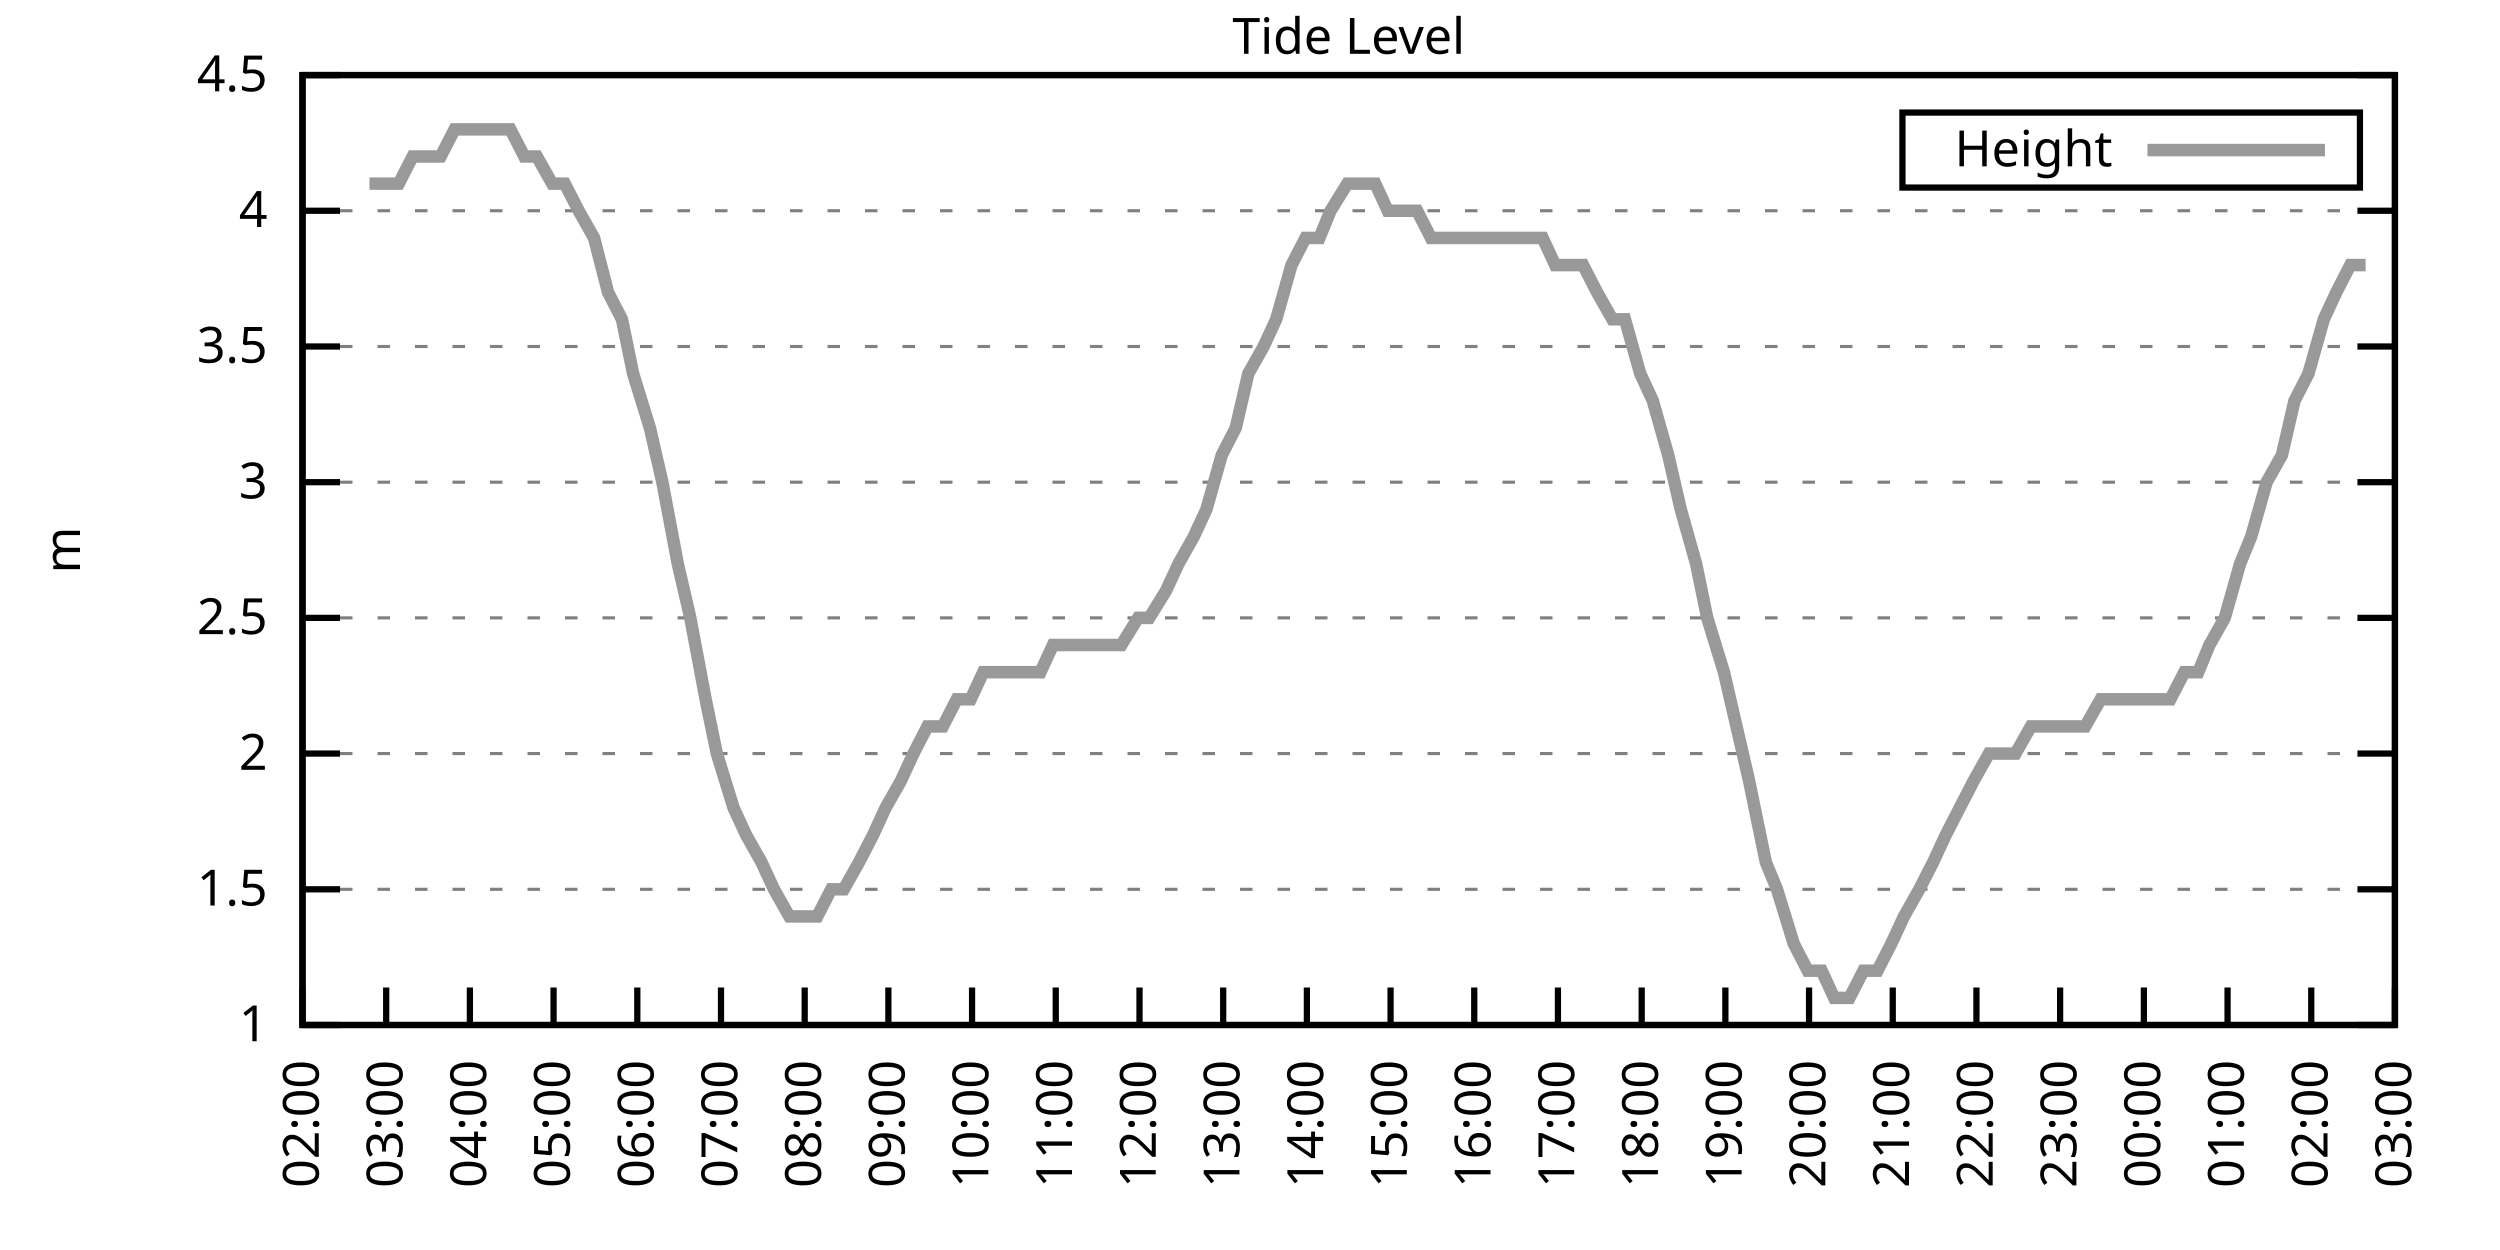
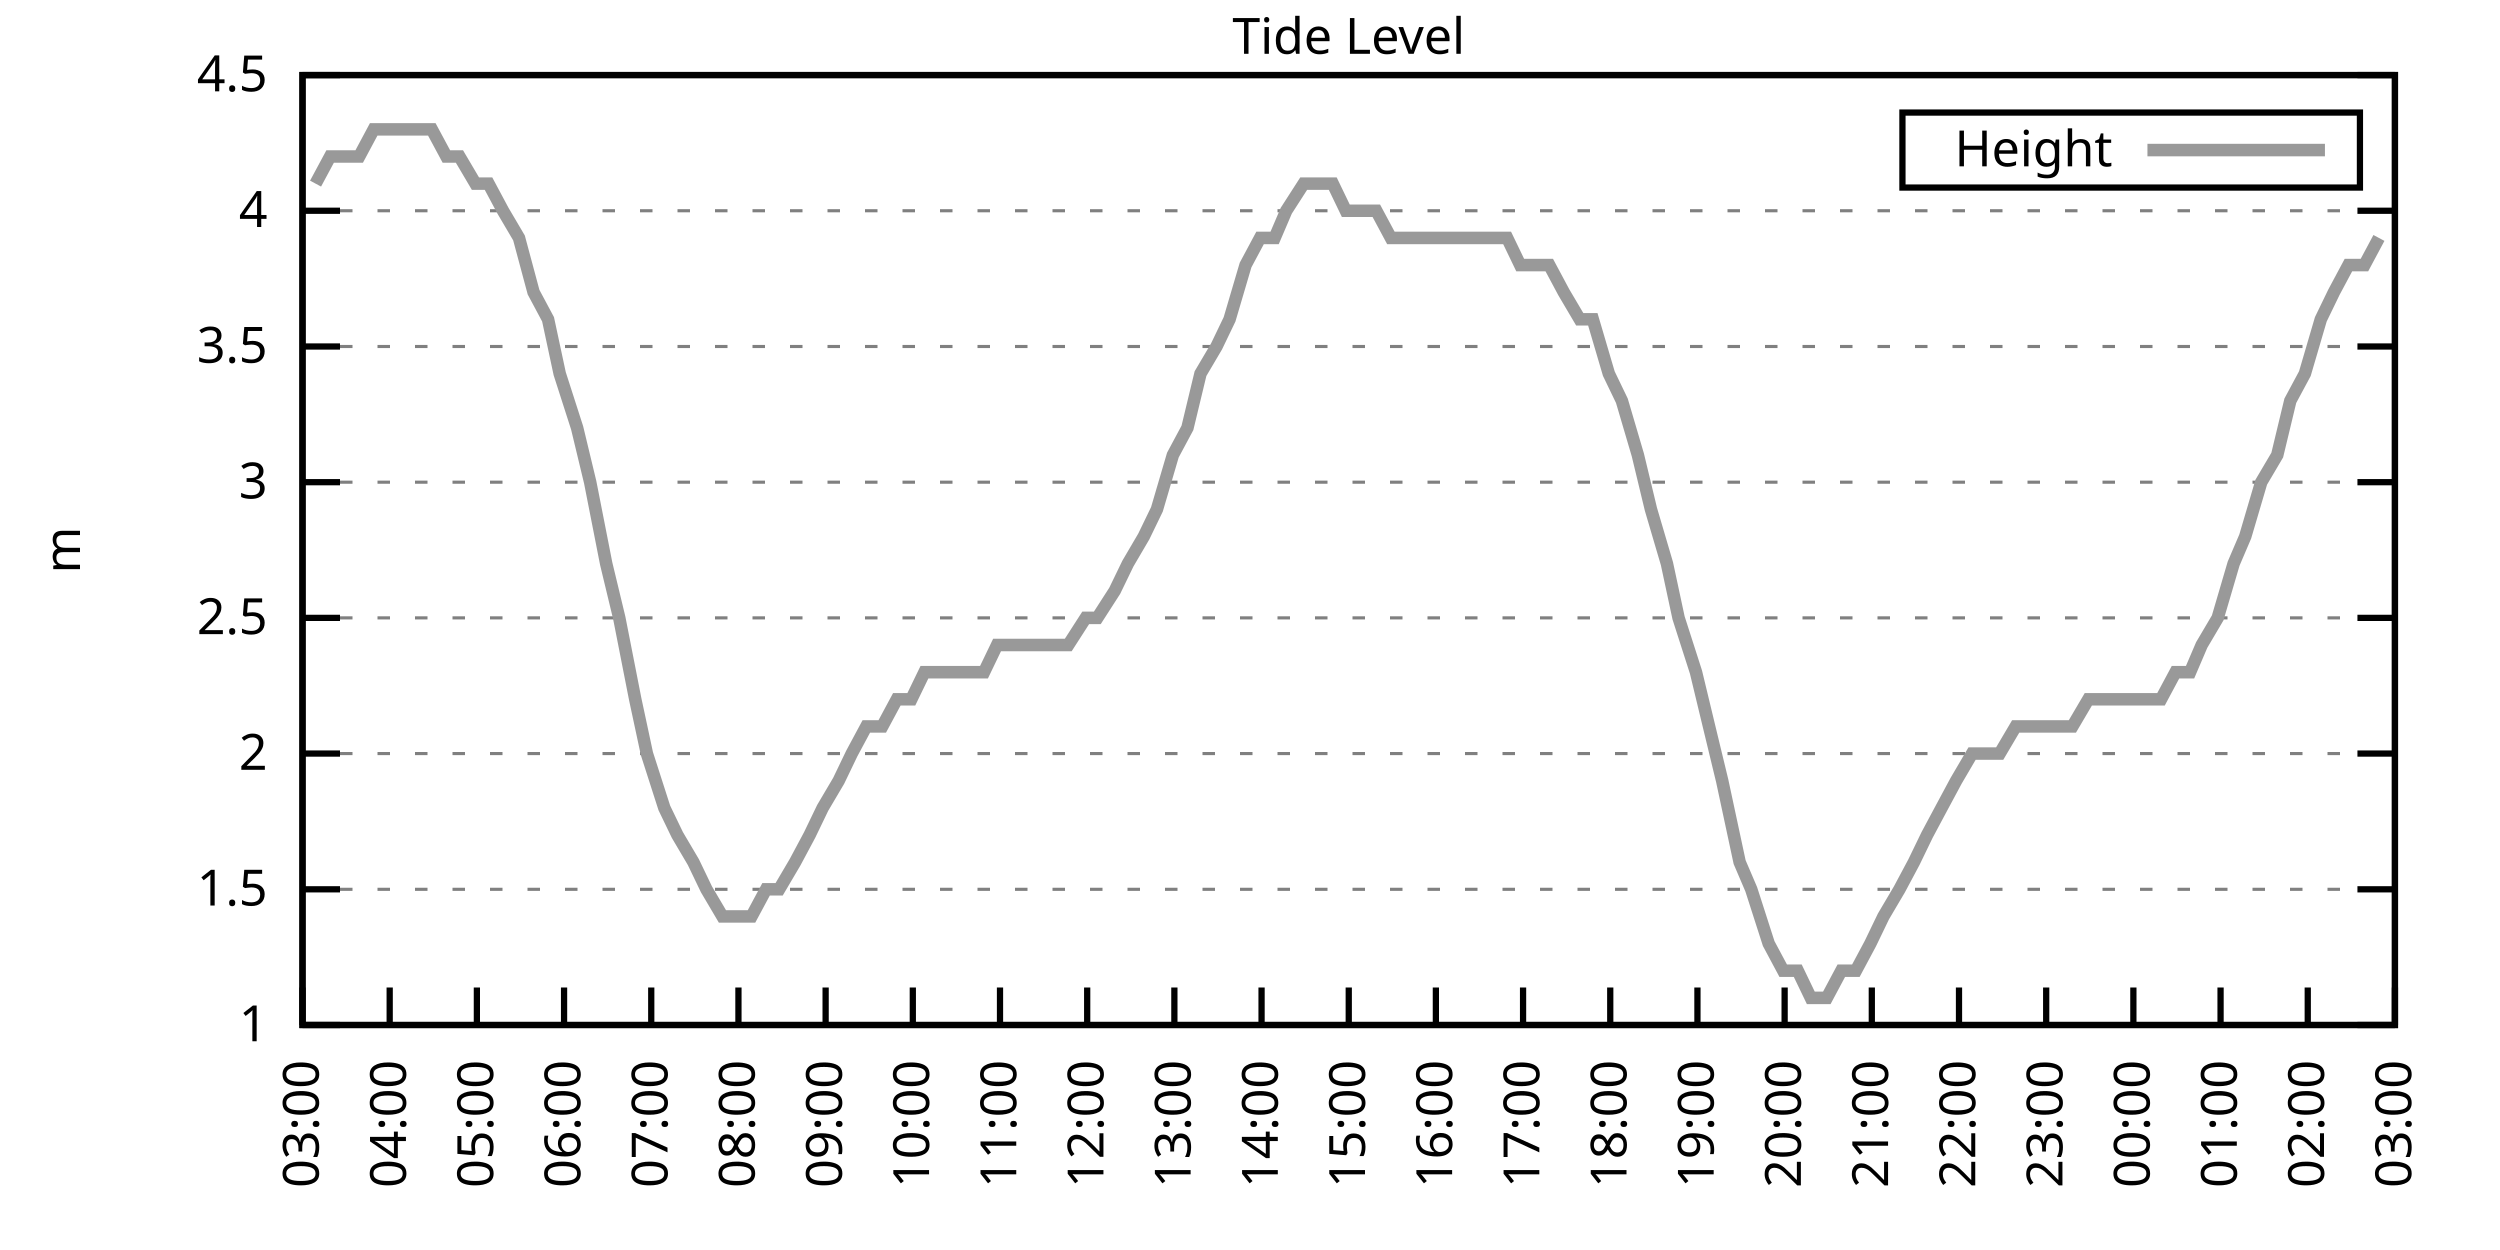
<svg xmlns="http://www.w3.org/2000/svg" xmlns:xlink="http://www.w3.org/1999/xlink" width="400" height="200" viewBox="0 0 400 200">
  <g id="gnuplot_canvas">
    <rect x="0" y="0" width="400" height="200" fill="none" />
    <defs>
      <circle id="gpDot" r="0.5" stroke-width="0.5" stroke="currentColor" />
      <path id="gpPt0" stroke-width="0.333" stroke="currentColor" d="M-1,0 h2 M0,-1 v2" />
      <path id="gpPt1" stroke-width="0.333" stroke="currentColor" d="M-1,-1 L1,1 M1,-1 L-1,1" />
      <path id="gpPt2" stroke-width="0.333" stroke="currentColor" d="M-1,0 L1,0 M0,-1 L0,1 M-1,-1 L1,1 M-1,1 L1,-1" />
      <rect id="gpPt3" stroke-width="0.333" stroke="currentColor" x="-1" y="-1" width="2" height="2" />
      <rect id="gpPt4" stroke-width="0.333" stroke="currentColor" fill="currentColor" x="-1" y="-1" width="2" height="2" />
      <circle id="gpPt5" stroke-width="0.333" stroke="currentColor" cx="0" cy="0" r="1" />
      <use xlink:href="#gpPt5" id="gpPt6" fill="currentColor" stroke="none" />
      <path id="gpPt7" stroke-width="0.333" stroke="currentColor" d="M0,-1.33 L-1.33,0.67 L1.33,0.67 z" />
      <use xlink:href="#gpPt7" id="gpPt8" fill="currentColor" stroke="none" />
      <use xlink:href="#gpPt7" id="gpPt9" stroke="currentColor" transform="rotate(180)" />
      <use xlink:href="#gpPt9" id="gpPt10" fill="currentColor" stroke="none" />
      <use xlink:href="#gpPt3" id="gpPt11" stroke="currentColor" transform="rotate(45)" />
      <use xlink:href="#gpPt11" id="gpPt12" fill="currentColor" stroke="none" />
      <path id="gpPt13" stroke-width="0.333" stroke="currentColor" d="M0,1.330 L1.265,0.411 L0.782,-1.067 L-0.782,-1.076 L-1.265,0.411 z" />
      <use xlink:href="#gpPt13" id="gpPt14" fill="currentColor" stroke="none" />
      <filter id="textbox" filterUnits="objectBoundingBox" x="0" y="0" height="1" width="1">
        <feFlood flood-color="white" flood-opacity="1" result="bgnd" />
        <feComposite in="SourceGraphic" in2="bgnd" operator="atop" />
      </filter>
      <filter id="greybox" filterUnits="objectBoundingBox" x="0" y="0" height="1" width="1">
        <feFlood flood-color="lightgrey" flood-opacity="1" result="grey" />
        <feComposite in="SourceGraphic" in2="grey" operator="atop" />
      </filter>
    </defs>
    <g fill="none" color="white" stroke="currentColor" stroke-width="1.00" stroke-linecap="butt" stroke-linejoin="miter">
</g>
    <g fill="none" color="black" stroke="currentColor" stroke-width="1.00" stroke-linecap="butt" stroke-linejoin="miter">
      <g stroke="none" shape-rendering="crispEdges">
        <polygon fill="rgb(255, 255, 255)" points="48.40,164.00 383.18,164.00 383.18,12.02 48.40,12.02 " />
      </g>
    </g>
    <g fill="none" color="black" stroke="currentColor" stroke-width="1.00" stroke-linecap="butt" stroke-linejoin="miter">
</g>
    <g fill="none" color="black" stroke="black" stroke-width="0.50" stroke-linecap="butt" stroke-linejoin="miter">
</g>
    <g fill="none" color="gray" stroke="currentColor" stroke-width="0.50" stroke-linecap="butt" stroke-linejoin="miter">
      <path stroke="gray" stroke-dasharray="2,4" class="gridline" d="M48.40,164.00 L383.19,164.00  " />
    </g>
    <g fill="none" color="gray" stroke="gray" stroke-width="1.00" stroke-linecap="butt" stroke-linejoin="miter">
</g>
    <g fill="none" color="black" stroke="currentColor" stroke-width="1.00" stroke-linecap="butt" stroke-linejoin="miter">
      <path stroke="black" d="M48.40,164.00 L54.40,164.00 M383.19,164.00 L377.19,164.00  " />
      <g transform="translate(42.80,166.60)" stroke="none" fill="black" font-family="Sans" font-size="8.00" text-anchor="end">
        <text>
          <tspan font-family="Sans"> 1</tspan>
        </text>
      </g>
    </g>
    <g fill="none" color="black" stroke="currentColor" stroke-width="1.00" stroke-linecap="butt" stroke-linejoin="miter">
</g>
    <g fill="none" color="black" stroke="black" stroke-width="0.50" stroke-linecap="butt" stroke-linejoin="miter">
</g>
    <g fill="none" color="gray" stroke="currentColor" stroke-width="0.50" stroke-linecap="butt" stroke-linejoin="miter">
      <path stroke="gray" stroke-dasharray="2,4" class="gridline" d="M48.40,142.29 L383.19,142.29  " />
    </g>
    <g fill="none" color="gray" stroke="gray" stroke-width="1.00" stroke-linecap="butt" stroke-linejoin="miter">
</g>
    <g fill="none" color="black" stroke="currentColor" stroke-width="1.00" stroke-linecap="butt" stroke-linejoin="miter">
      <path stroke="black" d="M48.40,142.29 L54.40,142.29 M383.19,142.29 L377.19,142.29  " />
      <g transform="translate(42.80,144.89)" stroke="none" fill="black" font-family="Sans" font-size="8.00" text-anchor="end">
        <text>
          <tspan font-family="Sans"> 1.5</tspan>
        </text>
      </g>
    </g>
    <g fill="none" color="black" stroke="currentColor" stroke-width="1.00" stroke-linecap="butt" stroke-linejoin="miter">
</g>
    <g fill="none" color="black" stroke="black" stroke-width="0.50" stroke-linecap="butt" stroke-linejoin="miter">
</g>
    <g fill="none" color="gray" stroke="currentColor" stroke-width="0.50" stroke-linecap="butt" stroke-linejoin="miter">
      <path stroke="gray" stroke-dasharray="2,4" class="gridline" d="M48.40,120.57 L383.19,120.57  " />
    </g>
    <g fill="none" color="gray" stroke="gray" stroke-width="1.00" stroke-linecap="butt" stroke-linejoin="miter">
</g>
    <g fill="none" color="black" stroke="currentColor" stroke-width="1.00" stroke-linecap="butt" stroke-linejoin="miter">
      <path stroke="black" d="M48.40,120.57 L54.40,120.57 M383.19,120.57 L377.19,120.57  " />
      <g transform="translate(42.80,123.17)" stroke="none" fill="black" font-family="Sans" font-size="8.00" text-anchor="end">
        <text>
          <tspan font-family="Sans"> 2</tspan>
        </text>
      </g>
    </g>
    <g fill="none" color="black" stroke="currentColor" stroke-width="1.00" stroke-linecap="butt" stroke-linejoin="miter">
</g>
    <g fill="none" color="black" stroke="black" stroke-width="0.50" stroke-linecap="butt" stroke-linejoin="miter">
</g>
    <g fill="none" color="gray" stroke="currentColor" stroke-width="0.50" stroke-linecap="butt" stroke-linejoin="miter">
      <path stroke="gray" stroke-dasharray="2,4" class="gridline" d="M48.40,98.86 L383.19,98.86  " />
    </g>
    <g fill="none" color="gray" stroke="gray" stroke-width="1.00" stroke-linecap="butt" stroke-linejoin="miter">
</g>
    <g fill="none" color="black" stroke="currentColor" stroke-width="1.00" stroke-linecap="butt" stroke-linejoin="miter">
      <path stroke="black" d="M48.40,98.86 L54.40,98.86 M383.19,98.86 L377.19,98.86  " />
      <g transform="translate(42.80,101.46)" stroke="none" fill="black" font-family="Sans" font-size="8.00" text-anchor="end">
        <text>
          <tspan font-family="Sans"> 2.5</tspan>
        </text>
      </g>
    </g>
    <g fill="none" color="black" stroke="currentColor" stroke-width="1.00" stroke-linecap="butt" stroke-linejoin="miter">
</g>
    <g fill="none" color="black" stroke="black" stroke-width="0.50" stroke-linecap="butt" stroke-linejoin="miter">
</g>
    <g fill="none" color="gray" stroke="currentColor" stroke-width="0.50" stroke-linecap="butt" stroke-linejoin="miter">
      <path stroke="gray" stroke-dasharray="2,4" class="gridline" d="M48.40,77.15 L383.19,77.15  " />
    </g>
    <g fill="none" color="gray" stroke="gray" stroke-width="1.00" stroke-linecap="butt" stroke-linejoin="miter">
</g>
    <g fill="none" color="black" stroke="currentColor" stroke-width="1.00" stroke-linecap="butt" stroke-linejoin="miter">
      <path stroke="black" d="M48.40,77.15 L54.40,77.15 M383.19,77.15 L377.19,77.15  " />
      <g transform="translate(42.80,79.75)" stroke="none" fill="black" font-family="Sans" font-size="8.00" text-anchor="end">
        <text>
          <tspan font-family="Sans"> 3</tspan>
        </text>
      </g>
    </g>
    <g fill="none" color="black" stroke="currentColor" stroke-width="1.00" stroke-linecap="butt" stroke-linejoin="miter">
</g>
    <g fill="none" color="black" stroke="black" stroke-width="0.50" stroke-linecap="butt" stroke-linejoin="miter">
</g>
    <g fill="none" color="gray" stroke="currentColor" stroke-width="0.50" stroke-linecap="butt" stroke-linejoin="miter">
      <path stroke="gray" stroke-dasharray="2,4" class="gridline" d="M48.40,55.44 L383.19,55.44  " />
    </g>
    <g fill="none" color="gray" stroke="gray" stroke-width="1.00" stroke-linecap="butt" stroke-linejoin="miter">
</g>
    <g fill="none" color="black" stroke="currentColor" stroke-width="1.00" stroke-linecap="butt" stroke-linejoin="miter">
      <path stroke="black" d="M48.40,55.44 L54.40,55.44 M383.19,55.44 L377.19,55.44  " />
      <g transform="translate(42.80,58.04)" stroke="none" fill="black" font-family="Sans" font-size="8.00" text-anchor="end">
        <text>
          <tspan font-family="Sans"> 3.5</tspan>
        </text>
      </g>
    </g>
    <g fill="none" color="black" stroke="currentColor" stroke-width="1.00" stroke-linecap="butt" stroke-linejoin="miter">
</g>
    <g fill="none" color="black" stroke="black" stroke-width="0.50" stroke-linecap="butt" stroke-linejoin="miter">
</g>
    <g fill="none" color="gray" stroke="currentColor" stroke-width="0.50" stroke-linecap="butt" stroke-linejoin="miter">
      <path stroke="gray" stroke-dasharray="2,4" class="gridline" d="M48.40,33.72 L383.19,33.72  " />
    </g>
    <g fill="none" color="gray" stroke="gray" stroke-width="1.00" stroke-linecap="butt" stroke-linejoin="miter">
</g>
    <g fill="none" color="black" stroke="currentColor" stroke-width="1.00" stroke-linecap="butt" stroke-linejoin="miter">
      <path stroke="black" d="M48.40,33.72 L54.40,33.72 M383.19,33.72 L377.19,33.72  " />
      <g transform="translate(42.80,36.32)" stroke="none" fill="black" font-family="Sans" font-size="8.00" text-anchor="end">
        <text>
          <tspan font-family="Sans"> 4</tspan>
        </text>
      </g>
    </g>
    <g fill="none" color="black" stroke="currentColor" stroke-width="1.00" stroke-linecap="butt" stroke-linejoin="miter">
</g>
    <g fill="none" color="black" stroke="black" stroke-width="0.50" stroke-linecap="butt" stroke-linejoin="miter">
</g>
    <g fill="none" color="gray" stroke="currentColor" stroke-width="0.50" stroke-linecap="butt" stroke-linejoin="miter">
      <path stroke="gray" stroke-dasharray="2,4" class="gridline" d="M48.40,12.01 L383.19,12.01  " />
    </g>
    <g fill="none" color="gray" stroke="gray" stroke-width="1.00" stroke-linecap="butt" stroke-linejoin="miter">
</g>
    <g fill="none" color="black" stroke="currentColor" stroke-width="1.00" stroke-linecap="butt" stroke-linejoin="miter">
      <path stroke="black" d="M48.40,12.01 L54.40,12.01 M383.19,12.01 L377.19,12.01  " />
      <g transform="translate(42.80,14.61)" stroke="none" fill="black" font-family="Sans" font-size="8.00" text-anchor="end">
        <text>
          <tspan font-family="Sans"> 4.5</tspan>
        </text>
      </g>
    </g>
    <g fill="none" color="black" stroke="currentColor" stroke-width="1.00" stroke-linecap="butt" stroke-linejoin="miter">
      <path stroke="black" d="M48.40,164.00 L48.40,158.00  " />
      <g transform="translate(51.00,169.60) rotate(270.00)" stroke="none" fill="black" font-family="Sans" font-size="8.00" text-anchor="end">
        <text>
-           <tspan font-family="Sans">02:00</tspan>
-         </text>
-       </g>
-     </g>
-     <g fill="none" color="black" stroke="currentColor" stroke-width="1.00" stroke-linecap="butt" stroke-linejoin="miter">
-       <path stroke="black" d="M61.79,164.00 L61.79,158.00  " />
-       <g transform="translate(64.39,169.60) rotate(270.00)" stroke="none" fill="black" font-family="Sans" font-size="8.00" text-anchor="end">
-         <text>
          <tspan font-family="Sans">03:00</tspan>
        </text>
      </g>
    </g>
    <g fill="none" color="black" stroke="currentColor" stroke-width="1.00" stroke-linecap="butt" stroke-linejoin="miter">
-       <path stroke="black" d="M75.18,164.00 L75.18,158.00  " />
-       <g transform="translate(77.78,169.60) rotate(270.00)" stroke="none" fill="black" font-family="Sans" font-size="8.00" text-anchor="end">
+       <path stroke="black" d="M62.35,164.00 L62.35,158.00  " />
+       <g transform="translate(64.95,169.60) rotate(270.00)" stroke="none" fill="black" font-family="Sans" font-size="8.00" text-anchor="end">
        <text>
          <tspan font-family="Sans">04:00</tspan>
        </text>
      </g>
    </g>
    <g fill="none" color="black" stroke="currentColor" stroke-width="1.00" stroke-linecap="butt" stroke-linejoin="miter">
-       <path stroke="black" d="M88.57,164.00 L88.57,158.00  " />
-       <g transform="translate(91.17,169.60) rotate(270.00)" stroke="none" fill="black" font-family="Sans" font-size="8.00" text-anchor="end">
+       <path stroke="black" d="M76.30,164.00 L76.30,158.00  " />
+       <g transform="translate(78.90,169.60) rotate(270.00)" stroke="none" fill="black" font-family="Sans" font-size="8.00" text-anchor="end">
        <text>
          <tspan font-family="Sans">05:00</tspan>
        </text>
      </g>
    </g>
    <g fill="none" color="black" stroke="currentColor" stroke-width="1.00" stroke-linecap="butt" stroke-linejoin="miter">
-       <path stroke="black" d="M101.97,164.00 L101.97,158.00  " />
-       <g transform="translate(104.57,169.60) rotate(270.00)" stroke="none" fill="black" font-family="Sans" font-size="8.00" text-anchor="end">
+       <path stroke="black" d="M90.25,164.00 L90.25,158.00  " />
+       <g transform="translate(92.85,169.60) rotate(270.00)" stroke="none" fill="black" font-family="Sans" font-size="8.00" text-anchor="end">
        <text>
          <tspan font-family="Sans">06:00</tspan>
        </text>
      </g>
    </g>
    <g fill="none" color="black" stroke="currentColor" stroke-width="1.00" stroke-linecap="butt" stroke-linejoin="miter">
-       <path stroke="black" d="M115.36,164.00 L115.36,158.00  " />
-       <g transform="translate(117.96,169.60) rotate(270.00)" stroke="none" fill="black" font-family="Sans" font-size="8.00" text-anchor="end">
+       <path stroke="black" d="M104.20,164.00 L104.20,158.00  " />
+       <g transform="translate(106.80,169.60) rotate(270.00)" stroke="none" fill="black" font-family="Sans" font-size="8.00" text-anchor="end">
        <text>
          <tspan font-family="Sans">07:00</tspan>
        </text>
      </g>
    </g>
    <g fill="none" color="black" stroke="currentColor" stroke-width="1.00" stroke-linecap="butt" stroke-linejoin="miter">
-       <path stroke="black" d="M128.75,164.00 L128.75,158.00  " />
-       <g transform="translate(131.35,169.60) rotate(270.00)" stroke="none" fill="black" font-family="Sans" font-size="8.00" text-anchor="end">
+       <path stroke="black" d="M118.15,164.00 L118.15,158.00  " />
+       <g transform="translate(120.75,169.60) rotate(270.00)" stroke="none" fill="black" font-family="Sans" font-size="8.00" text-anchor="end">
        <text>
          <tspan font-family="Sans">08:00</tspan>
        </text>
      </g>
    </g>
    <g fill="none" color="black" stroke="currentColor" stroke-width="1.00" stroke-linecap="butt" stroke-linejoin="miter">
-       <path stroke="black" d="M142.14,164.00 L142.14,158.00  " />
-       <g transform="translate(144.74,169.60) rotate(270.00)" stroke="none" fill="black" font-family="Sans" font-size="8.00" text-anchor="end">
+       <path stroke="black" d="M132.10,164.00 L132.10,158.00  " />
+       <g transform="translate(134.70,169.60) rotate(270.00)" stroke="none" fill="black" font-family="Sans" font-size="8.00" text-anchor="end">
        <text>
          <tspan font-family="Sans">09:00</tspan>
        </text>
      </g>
    </g>
    <g fill="none" color="black" stroke="currentColor" stroke-width="1.00" stroke-linecap="butt" stroke-linejoin="miter">
-       <path stroke="black" d="M155.53,164.00 L155.53,158.00  " />
-       <g transform="translate(158.13,169.60) rotate(270.00)" stroke="none" fill="black" font-family="Sans" font-size="8.00" text-anchor="end">
+       <path stroke="black" d="M146.05,164.00 L146.05,158.00  " />
+       <g transform="translate(148.65,169.60) rotate(270.00)" stroke="none" fill="black" font-family="Sans" font-size="8.00" text-anchor="end">
        <text>
          <tspan font-family="Sans">10:00</tspan>
        </text>
      </g>
    </g>
    <g fill="none" color="black" stroke="currentColor" stroke-width="1.00" stroke-linecap="butt" stroke-linejoin="miter">
-       <path stroke="black" d="M168.92,164.00 L168.92,158.00  " />
-       <g transform="translate(171.52,169.60) rotate(270.00)" stroke="none" fill="black" font-family="Sans" font-size="8.00" text-anchor="end">
+       <path stroke="black" d="M160.00,164.00 L160.00,158.00  " />
+       <g transform="translate(162.60,169.60) rotate(270.00)" stroke="none" fill="black" font-family="Sans" font-size="8.00" text-anchor="end">
        <text>
          <tspan font-family="Sans">11:00</tspan>
        </text>
      </g>
    </g>
    <g fill="none" color="black" stroke="currentColor" stroke-width="1.00" stroke-linecap="butt" stroke-linejoin="miter">
-       <path stroke="black" d="M182.32,164.00 L182.32,158.00  " />
-       <g transform="translate(184.92,169.60) rotate(270.00)" stroke="none" fill="black" font-family="Sans" font-size="8.00" text-anchor="end">
+       <path stroke="black" d="M173.95,164.00 L173.95,158.00  " />
+       <g transform="translate(176.55,169.60) rotate(270.00)" stroke="none" fill="black" font-family="Sans" font-size="8.00" text-anchor="end">
        <text>
          <tspan font-family="Sans">12:00</tspan>
        </text>
      </g>
    </g>
    <g fill="none" color="black" stroke="currentColor" stroke-width="1.00" stroke-linecap="butt" stroke-linejoin="miter">
-       <path stroke="black" d="M195.71,164.00 L195.71,158.00  " />
-       <g transform="translate(198.31,169.60) rotate(270.00)" stroke="none" fill="black" font-family="Sans" font-size="8.00" text-anchor="end">
+       <path stroke="black" d="M187.90,164.00 L187.90,158.00  " />
+       <g transform="translate(190.50,169.60) rotate(270.00)" stroke="none" fill="black" font-family="Sans" font-size="8.00" text-anchor="end">
        <text>
          <tspan font-family="Sans">13:00</tspan>
        </text>
      </g>
    </g>
    <g fill="none" color="black" stroke="currentColor" stroke-width="1.00" stroke-linecap="butt" stroke-linejoin="miter">
-       <path stroke="black" d="M209.10,164.00 L209.10,158.00  " />
-       <g transform="translate(211.70,169.60) rotate(270.00)" stroke="none" fill="black" font-family="Sans" font-size="8.00" text-anchor="end">
+       <path stroke="black" d="M201.85,164.00 L201.85,158.00  " />
+       <g transform="translate(204.45,169.60) rotate(270.00)" stroke="none" fill="black" font-family="Sans" font-size="8.00" text-anchor="end">
        <text>
          <tspan font-family="Sans">14:00</tspan>
        </text>
      </g>
    </g>
    <g fill="none" color="black" stroke="currentColor" stroke-width="1.00" stroke-linecap="butt" stroke-linejoin="miter">
-       <path stroke="black" d="M222.49,164.00 L222.49,158.00  " />
-       <g transform="translate(225.09,169.60) rotate(270.00)" stroke="none" fill="black" font-family="Sans" font-size="8.00" text-anchor="end">
+       <path stroke="black" d="M215.80,164.00 L215.80,158.00  " />
+       <g transform="translate(218.40,169.60) rotate(270.00)" stroke="none" fill="black" font-family="Sans" font-size="8.00" text-anchor="end">
        <text>
          <tspan font-family="Sans">15:00</tspan>
        </text>
      </g>
    </g>
    <g fill="none" color="black" stroke="currentColor" stroke-width="1.00" stroke-linecap="butt" stroke-linejoin="miter">
-       <path stroke="black" d="M235.88,164.00 L235.88,158.00  " />
-       <g transform="translate(238.48,169.60) rotate(270.00)" stroke="none" fill="black" font-family="Sans" font-size="8.00" text-anchor="end">
+       <path stroke="black" d="M229.74,164.00 L229.74,158.00  " />
+       <g transform="translate(232.34,169.60) rotate(270.00)" stroke="none" fill="black" font-family="Sans" font-size="8.00" text-anchor="end">
        <text>
          <tspan font-family="Sans">16:00</tspan>
        </text>
      </g>
    </g>
    <g fill="none" color="black" stroke="currentColor" stroke-width="1.00" stroke-linecap="butt" stroke-linejoin="miter">
-       <path stroke="black" d="M249.27,164.00 L249.27,158.00  " />
-       <g transform="translate(251.87,169.60) rotate(270.00)" stroke="none" fill="black" font-family="Sans" font-size="8.00" text-anchor="end">
+       <path stroke="black" d="M243.69,164.00 L243.69,158.00  " />
+       <g transform="translate(246.29,169.60) rotate(270.00)" stroke="none" fill="black" font-family="Sans" font-size="8.00" text-anchor="end">
        <text>
          <tspan font-family="Sans">17:00</tspan>
        </text>
      </g>
    </g>
    <g fill="none" color="black" stroke="currentColor" stroke-width="1.00" stroke-linecap="butt" stroke-linejoin="miter">
-       <path stroke="black" d="M262.67,164.00 L262.67,158.00  " />
-       <g transform="translate(265.27,169.60) rotate(270.00)" stroke="none" fill="black" font-family="Sans" font-size="8.00" text-anchor="end">
+       <path stroke="black" d="M257.64,164.00 L257.64,158.00  " />
+       <g transform="translate(260.24,169.60) rotate(270.00)" stroke="none" fill="black" font-family="Sans" font-size="8.00" text-anchor="end">
        <text>
          <tspan font-family="Sans">18:00</tspan>
        </text>
      </g>
    </g>
    <g fill="none" color="black" stroke="currentColor" stroke-width="1.00" stroke-linecap="butt" stroke-linejoin="miter">
-       <path stroke="black" d="M276.06,164.00 L276.06,158.00  " />
-       <g transform="translate(278.66,169.60) rotate(270.00)" stroke="none" fill="black" font-family="Sans" font-size="8.00" text-anchor="end">
+       <path stroke="black" d="M271.59,164.00 L271.59,158.00  " />
+       <g transform="translate(274.19,169.60) rotate(270.00)" stroke="none" fill="black" font-family="Sans" font-size="8.00" text-anchor="end">
        <text>
          <tspan font-family="Sans">19:00</tspan>
        </text>
      </g>
    </g>
    <g fill="none" color="black" stroke="currentColor" stroke-width="1.00" stroke-linecap="butt" stroke-linejoin="miter">
-       <path stroke="black" d="M289.45,164.00 L289.45,158.00  " />
-       <g transform="translate(292.05,169.60) rotate(270.00)" stroke="none" fill="black" font-family="Sans" font-size="8.00" text-anchor="end">
+       <path stroke="black" d="M285.54,164.00 L285.54,158.00  " />
+       <g transform="translate(288.14,169.60) rotate(270.00)" stroke="none" fill="black" font-family="Sans" font-size="8.00" text-anchor="end">
        <text>
          <tspan font-family="Sans">20:00</tspan>
        </text>
      </g>
    </g>
    <g fill="none" color="black" stroke="currentColor" stroke-width="1.00" stroke-linecap="butt" stroke-linejoin="miter">
-       <path stroke="black" d="M302.84,164.00 L302.84,158.00  " />
-       <g transform="translate(305.44,169.60) rotate(270.00)" stroke="none" fill="black" font-family="Sans" font-size="8.00" text-anchor="end">
+       <path stroke="black" d="M299.49,164.00 L299.49,158.00  " />
+       <g transform="translate(302.09,169.60) rotate(270.00)" stroke="none" fill="black" font-family="Sans" font-size="8.00" text-anchor="end">
        <text>
          <tspan font-family="Sans">21:00</tspan>
        </text>
      </g>
    </g>
    <g fill="none" color="black" stroke="currentColor" stroke-width="1.00" stroke-linecap="butt" stroke-linejoin="miter">
-       <path stroke="black" d="M316.23,164.00 L316.23,158.00  " />
-       <g transform="translate(318.83,169.60) rotate(270.00)" stroke="none" fill="black" font-family="Sans" font-size="8.00" text-anchor="end">
+       <path stroke="black" d="M313.44,164.00 L313.44,158.00  " />
+       <g transform="translate(316.04,169.60) rotate(270.00)" stroke="none" fill="black" font-family="Sans" font-size="8.00" text-anchor="end">
        <text>
          <tspan font-family="Sans">22:00</tspan>
        </text>
      </g>
    </g>
    <g fill="none" color="black" stroke="currentColor" stroke-width="1.00" stroke-linecap="butt" stroke-linejoin="miter">
-       <path stroke="black" d="M329.62,164.00 L329.62,158.00  " />
-       <g transform="translate(332.22,169.60) rotate(270.00)" stroke="none" fill="black" font-family="Sans" font-size="8.00" text-anchor="end">
+       <path stroke="black" d="M327.39,164.00 L327.39,158.00  " />
+       <g transform="translate(329.99,169.60) rotate(270.00)" stroke="none" fill="black" font-family="Sans" font-size="8.00" text-anchor="end">
        <text>
          <tspan font-family="Sans">23:00</tspan>
        </text>
      </g>
    </g>
    <g fill="none" color="black" stroke="currentColor" stroke-width="1.00" stroke-linecap="butt" stroke-linejoin="miter">
-       <path stroke="black" d="M343.02,164.00 L343.02,158.00  " />
-       <g transform="translate(345.62,169.60) rotate(270.00)" stroke="none" fill="black" font-family="Sans" font-size="8.00" text-anchor="end">
+       <path stroke="black" d="M341.34,164.00 L341.34,158.00  " />
+       <g transform="translate(343.94,169.60) rotate(270.00)" stroke="none" fill="black" font-family="Sans" font-size="8.00" text-anchor="end">
        <text>
          <tspan font-family="Sans">00:00</tspan>
        </text>
      </g>
    </g>
    <g fill="none" color="black" stroke="currentColor" stroke-width="1.00" stroke-linecap="butt" stroke-linejoin="miter">
-       <path stroke="black" d="M356.41,164.00 L356.41,158.00  " />
-       <g transform="translate(359.01,169.60) rotate(270.00)" stroke="none" fill="black" font-family="Sans" font-size="8.00" text-anchor="end">
+       <path stroke="black" d="M355.29,164.00 L355.29,158.00  " />
+       <g transform="translate(357.89,169.60) rotate(270.00)" stroke="none" fill="black" font-family="Sans" font-size="8.00" text-anchor="end">
        <text>
          <tspan font-family="Sans">01:00</tspan>
        </text>
      </g>
    </g>
    <g fill="none" color="black" stroke="currentColor" stroke-width="1.00" stroke-linecap="butt" stroke-linejoin="miter">
-       <path stroke="black" d="M369.80,164.00 L369.80,158.00  " />
-       <g transform="translate(372.40,169.60) rotate(270.00)" stroke="none" fill="black" font-family="Sans" font-size="8.00" text-anchor="end">
+       <path stroke="black" d="M369.24,164.00 L369.24,158.00  " />
+       <g transform="translate(371.84,169.60) rotate(270.00)" stroke="none" fill="black" font-family="Sans" font-size="8.00" text-anchor="end">
        <text>
          <tspan font-family="Sans">02:00</tspan>
        </text>
      </g>
    </g>
    <g fill="none" color="black" stroke="currentColor" stroke-width="1.00" stroke-linecap="butt" stroke-linejoin="miter">
      <path stroke="black" d="M383.19,164.00 L383.19,158.00  " />
      <g transform="translate(385.79,169.60) rotate(270.00)" stroke="none" fill="black" font-family="Sans" font-size="8.00" text-anchor="end">
        <text>
          <tspan font-family="Sans">03:00</tspan>
        </text>
      </g>
    </g>
    <g fill="none" color="black" stroke="currentColor" stroke-width="1.00" stroke-linecap="butt" stroke-linejoin="miter">
</g>
    <g fill="none" color="black" stroke="currentColor" stroke-width="1.00" stroke-linecap="butt" stroke-linejoin="miter">
      <path stroke="black" d="M48.40,12.01 L48.40,164.00 L383.19,164.00 L383.19,12.01 L48.40,12.01 Z  " />
    </g>
    <g fill="none" color="black" stroke="currentColor" stroke-width="1.00" stroke-linecap="butt" stroke-linejoin="miter">
</g>
    <g fill="none" color="black" stroke="currentColor" stroke-width="1.00" stroke-linecap="butt" stroke-linejoin="miter">
      <path stroke="black" d="M304.39,30.01 L304.39,18.01 L377.59,18.01 L377.59,30.01 L304.39,30.01 Z  " />
    </g>
    <g id="Tide_level_plot_1">
      <g fill="none" color="white" stroke="black" stroke-width="2.00" stroke-linecap="butt" stroke-linejoin="miter">
</g>
      <g fill="none" color="black" stroke="currentColor" stroke-width="2.00" stroke-linecap="butt" stroke-linejoin="miter">
        <g transform="translate(337.99,26.61)" stroke="none" fill="black" font-family="Sans" font-size="8.00" text-anchor="end">
          <text>
            <tspan font-family="Sans">Height</tspan>
          </text>
        </g>
      </g>
      <g fill="none" color="black" stroke="currentColor" stroke-width="2.00" stroke-linecap="butt" stroke-linejoin="miter">
-         <path stroke="rgb(153, 153, 153)" d="M343.59,24.01 L371.99,24.01 M59.11,29.38 L61.35,29.38 L63.80,29.38 L66.03,25.04 L67.82,25.04 L70.50,25.04   L72.73,20.70 L74.96,20.70 L76.52,20.70 L79.20,20.70 L81.66,20.70 L83.89,25.04 L85.90,25.04 L88.35,29.38   L90.36,29.38 L92.59,33.72 L95.05,38.07 L97.28,46.75 L99.51,51.09 L101.30,59.78 L103.98,68.46 L105.98,77.15   L108.44,90.18 L110.45,98.86 L112.90,111.89 L114.69,120.57 L117.37,129.26 L119.38,133.60 L121.83,137.94 L123.84,142.29   L126.29,146.63 L128.53,146.63 L130.76,146.63 L132.99,142.29 L135.00,142.29 L137.45,137.94 L139.69,133.60 L141.69,129.26   L144.15,124.92 L146.16,120.57 L148.39,116.23 L150.85,116.23 L153.08,111.89 L155.31,111.89 L157.32,107.55 L159.77,107.55   L161.78,107.55 L164.24,107.55 L166.47,107.55 L168.48,103.20 L170.93,103.20 L173.17,103.20 L174.95,103.20 L177.63,103.20   L179.41,103.20 L182.09,98.86 L183.88,98.86 L186.56,94.52 L188.57,90.18 L191.02,85.83 L193.03,81.49 L195.48,72.81   L197.72,68.46 L199.73,59.78 L202.18,55.44 L204.19,51.09 L206.64,42.41 L208.88,38.07 L211.11,38.07 L212.89,33.72   L215.57,29.38 L217.58,29.38 L220.04,29.38 L222.04,33.72 L224.50,33.72 L226.73,33.72 L228.96,38.07 L230.97,38.07   L233.20,38.07 L235.66,38.07 L237.89,38.07 L239.90,38.07 L241.91,38.07 L244.59,38.07 L246.82,38.07 L248.83,42.41   L250.84,42.41 L253.29,42.41 L255.52,46.75 L257.98,51.09 L259.99,51.09 L262.44,59.78 L264.45,64.12 L266.91,72.81   L268.92,81.49 L271.37,90.18 L273.16,98.86 L275.83,107.55 L277.84,116.23 L279.85,124.92 L282.53,137.94 L284.32,142.29   L286.99,150.97 L289.23,155.31 L291.46,155.31 L293.47,159.66 L295.92,159.66 L298.15,155.31 L300.39,155.31 L302.62,150.97   L304.63,146.63 L307.08,142.29 L309.31,137.94 L311.32,133.60 L313.55,129.26 L315.79,124.92 L318.24,120.57 L320.25,120.57   L322.48,120.57 L324.94,116.23 L326.95,116.23 L329.40,116.23 L331.63,116.23 L333.64,116.23 L336.10,111.89 L338.33,111.89   L340.34,111.89 L342.57,111.89 L345.02,111.89 L347.26,111.89 L349.49,107.55 L351.72,107.55 L353.51,103.20 L355.96,98.86   L358.42,90.18 L360.20,85.83 L362.66,77.15 L365.11,72.81 L367.12,64.12 L369.35,59.78 L371.81,51.09 L373.82,46.75   L376.05,42.41 L378.50,42.41  " />
+         <path stroke="rgb(153, 153, 153)" d="M343.59,24.01 L371.99,24.01 M50.49,29.38 L52.82,25.04 L54.68,25.04 L57.47,25.04 L59.79,20.70 L62.12,20.70   L63.74,20.70 L66.53,20.70 L69.09,20.70 L71.42,25.04 L73.51,25.04 L76.07,29.38 L78.16,29.38 L80.48,33.72   L83.04,38.07 L85.37,46.75 L87.69,51.09 L89.55,59.78 L92.34,68.46 L94.43,77.15 L96.99,90.18 L99.08,98.86   L101.64,111.89 L103.50,120.57 L106.29,129.26 L108.38,133.60 L110.94,137.94 L113.03,142.29 L115.59,146.63 L117.92,146.63   L120.24,146.63 L122.57,142.29 L124.66,142.29 L127.22,137.94 L129.54,133.60 L131.63,129.26 L134.19,124.92 L136.28,120.57   L138.61,116.23 L141.16,116.23 L143.49,111.89 L145.81,111.89 L147.91,107.55 L150.46,107.55 L152.56,107.55 L155.11,107.55   L157.44,107.55 L159.53,103.20 L162.09,103.20 L164.41,103.20 L166.27,103.20 L169.06,103.20 L170.92,103.20 L173.71,98.86   L175.57,98.86 L178.36,94.52 L180.46,90.18 L183.01,85.83 L185.11,81.49 L187.66,72.81 L189.99,68.46 L192.08,59.78   L194.64,55.44 L196.73,51.09 L199.29,42.41 L201.61,38.07 L203.94,38.07 L205.80,33.72 L208.59,29.38 L210.68,29.38   L213.24,29.38 L215.33,33.72 L217.89,33.72 L220.21,33.72 L222.54,38.07 L224.63,38.07 L226.95,38.07 L229.51,38.07   L231.84,38.07 L233.93,38.07 L236.02,38.07 L238.81,38.07 L241.14,38.07 L243.23,42.41 L245.32,42.41 L247.88,42.41   L250.20,46.75 L252.76,51.09 L254.85,51.09 L257.41,59.78 L259.50,64.12 L262.06,72.81 L264.15,81.49 L266.71,90.18   L268.57,98.86 L271.36,107.55 L273.45,116.23 L275.55,124.92 L278.34,137.94 L280.20,142.29 L282.99,150.97 L285.31,155.31   L287.64,155.31 L289.73,159.66 L292.29,159.66 L294.61,155.31 L296.94,155.31 L299.26,150.97 L301.35,146.63 L303.91,142.29   L306.23,137.94 L308.33,133.60 L310.65,129.26 L312.98,124.92 L315.53,120.57 L317.63,120.57 L319.95,120.57 L322.51,116.23   L324.60,116.23 L327.16,116.23 L329.48,116.23 L331.58,116.23 L334.13,111.89 L336.46,111.89 L338.55,111.89 L340.88,111.89   L343.43,111.89 L345.76,111.89 L348.08,107.55 L350.41,107.55 L352.27,103.20 L354.83,98.86 L357.38,90.18 L359.24,85.83   L361.80,77.15 L364.36,72.81 L366.45,64.12 L368.78,59.78 L371.33,51.09 L373.43,46.75 L375.75,42.41 L378.31,42.41   L380.63,38.07  " />
      </g>
    </g>
    <g fill="none" color="black" stroke="currentColor" stroke-width="2.00" stroke-linecap="butt" stroke-linejoin="miter">
</g>
    <g fill="none" color="black" stroke="black" stroke-width="1.00" stroke-linecap="butt" stroke-linejoin="miter">
</g>
    <g fill="none" color="black" stroke="currentColor" stroke-width="1.00" stroke-linecap="butt" stroke-linejoin="miter">
      <path stroke="black" d="M48.40,12.01 L48.40,164.00 L383.19,164.00 L383.19,12.01 L48.40,12.01 Z  " />
      <g transform="translate(12.80,88.01) rotate(270.00)" stroke="none" fill="black" font-family="Sans" font-size="8.00" text-anchor="middle">
        <text>
          <tspan font-family="Sans">m</tspan>
        </text>
      </g>
    </g>
    <g fill="none" color="black" stroke="currentColor" stroke-width="1.00" stroke-linecap="butt" stroke-linejoin="miter">
</g>
    <g fill="none" color="black" stroke="currentColor" stroke-width="1.00" stroke-linecap="butt" stroke-linejoin="miter">
      <g transform="translate(215.79,8.61)" stroke="none" fill="black" font-family="Sans" font-size="8.00" text-anchor="middle">
        <text>
          <tspan font-family="Sans">Tide Level</tspan>
        </text>
      </g>
    </g>
    <g fill="none" color="black" stroke="currentColor" stroke-width="1.00" stroke-linecap="butt" stroke-linejoin="miter">
</g>
  </g>
</svg>
